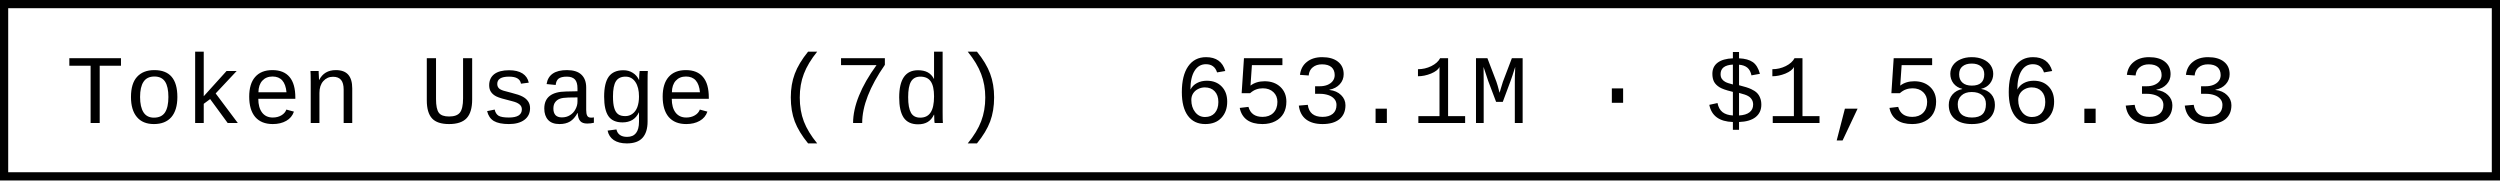
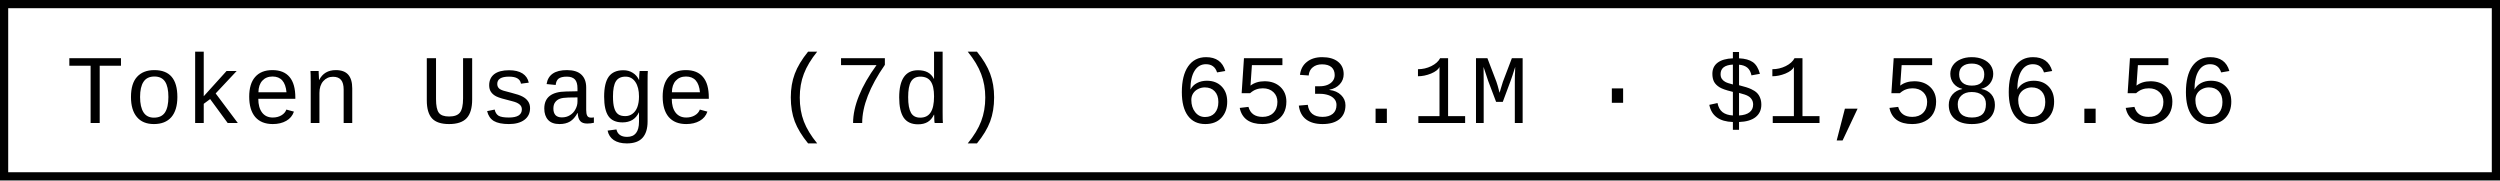
- <svg xmlns="http://www.w3.org/2000/svg" width="304.8" height="22" role="img" aria-label="Token Usage (7d): 653.1M · $1,586.33">
+ <svg xmlns="http://www.w3.org/2000/svg" width="304.8" height="22" role="img" aria-label="Token Usage (7d): 653.1M · $1,586.56">
  <rect x="0.5" y="0.5" width="303.8" height="21" fill="#fff" stroke="#000" stroke-width="1" />
  <g font-family="'Consolas','Monaco','Courier New',monospace" font-size="12" fill="#000">
    <text x="8" y="15">Token Usage (7d)</text>
-     <text x="143.2" y="15">653.1M · $1,586.33</text>
+     <text x="143.2" y="15">653.1M · $1,586.56</text>
  </g>
</svg>
